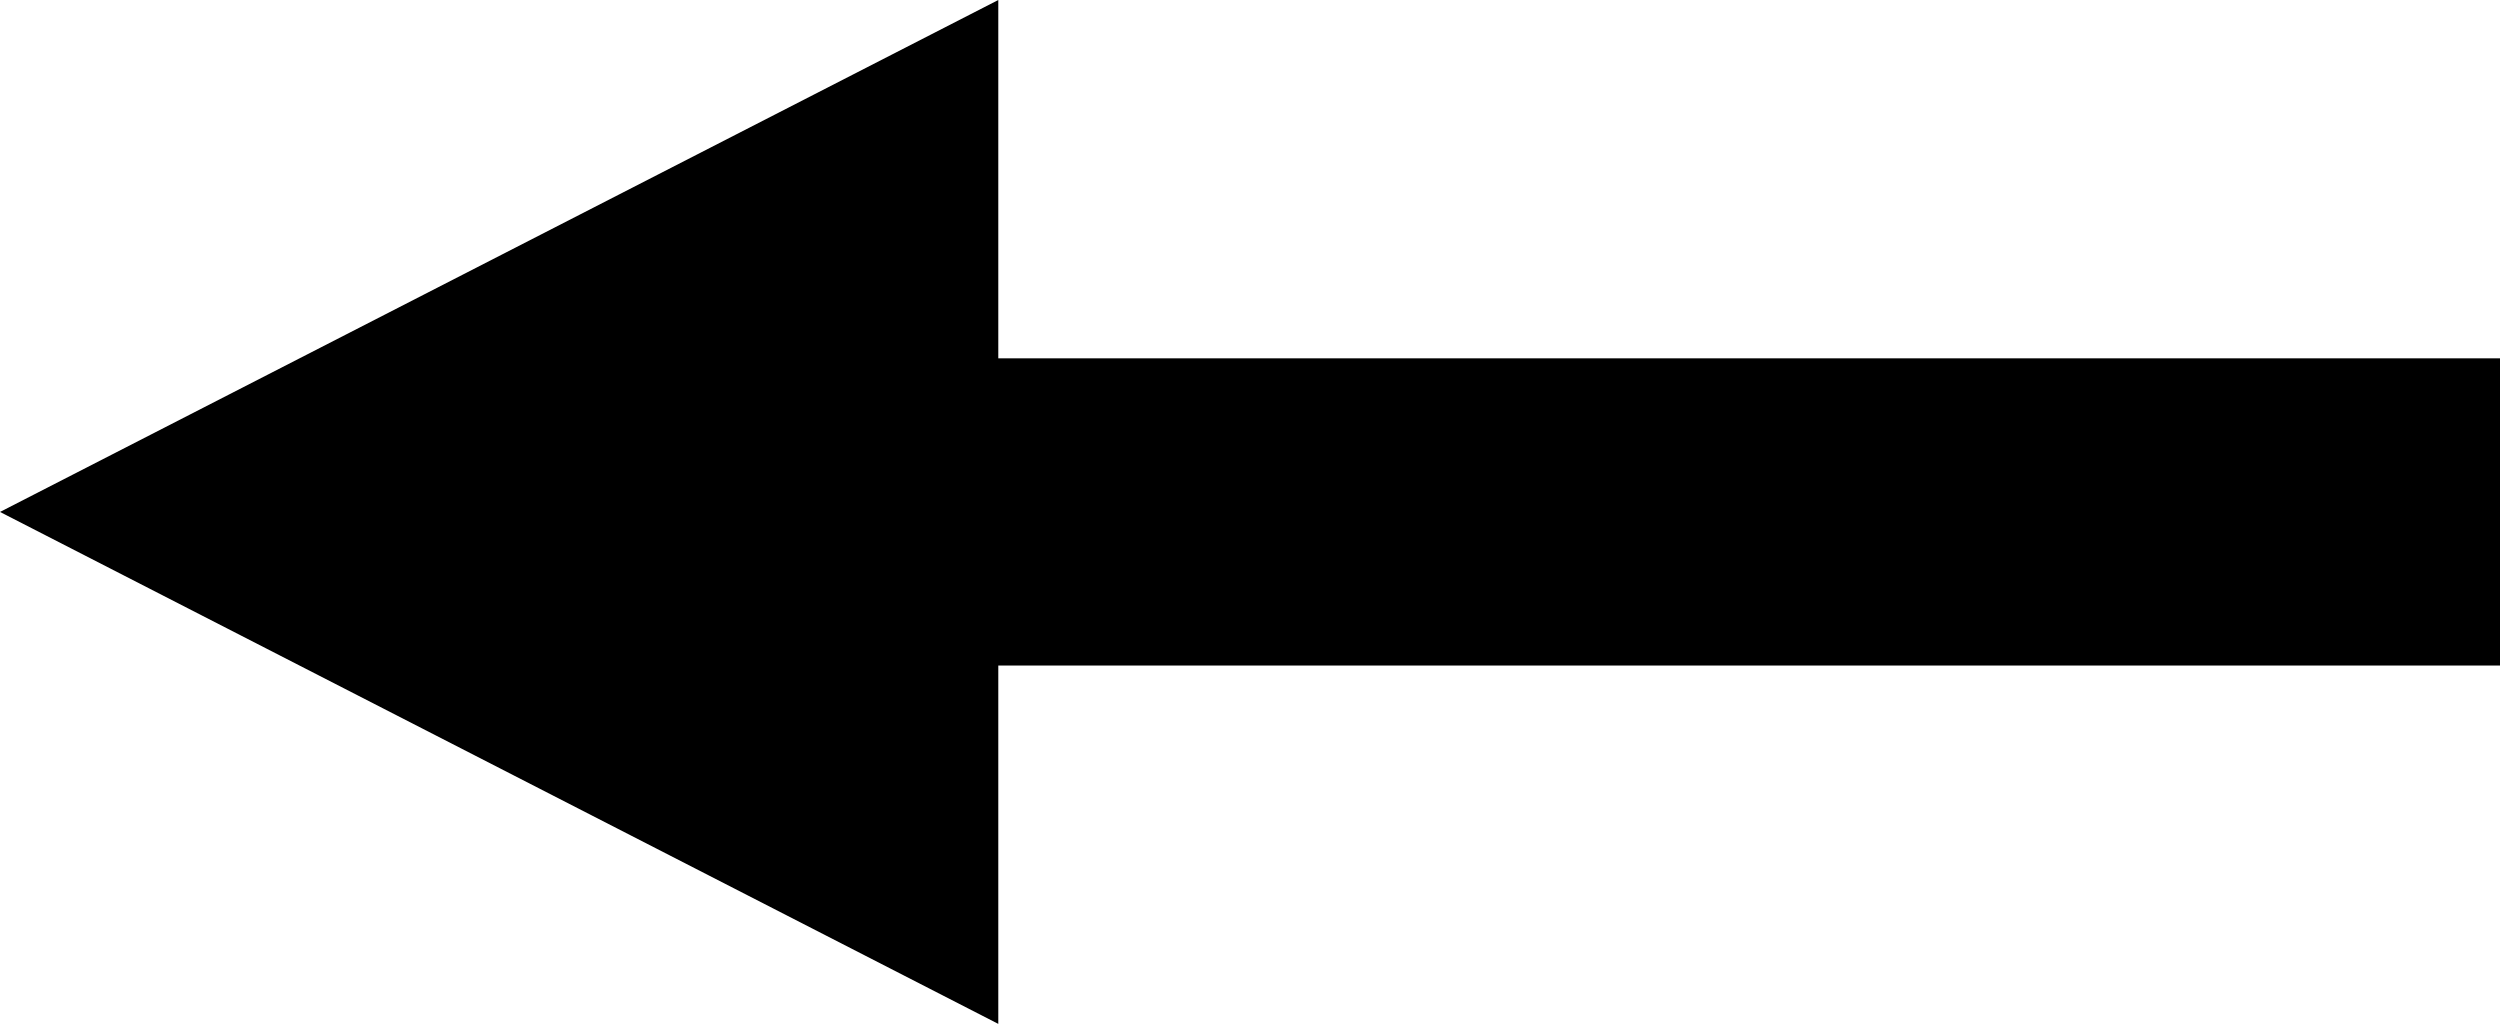
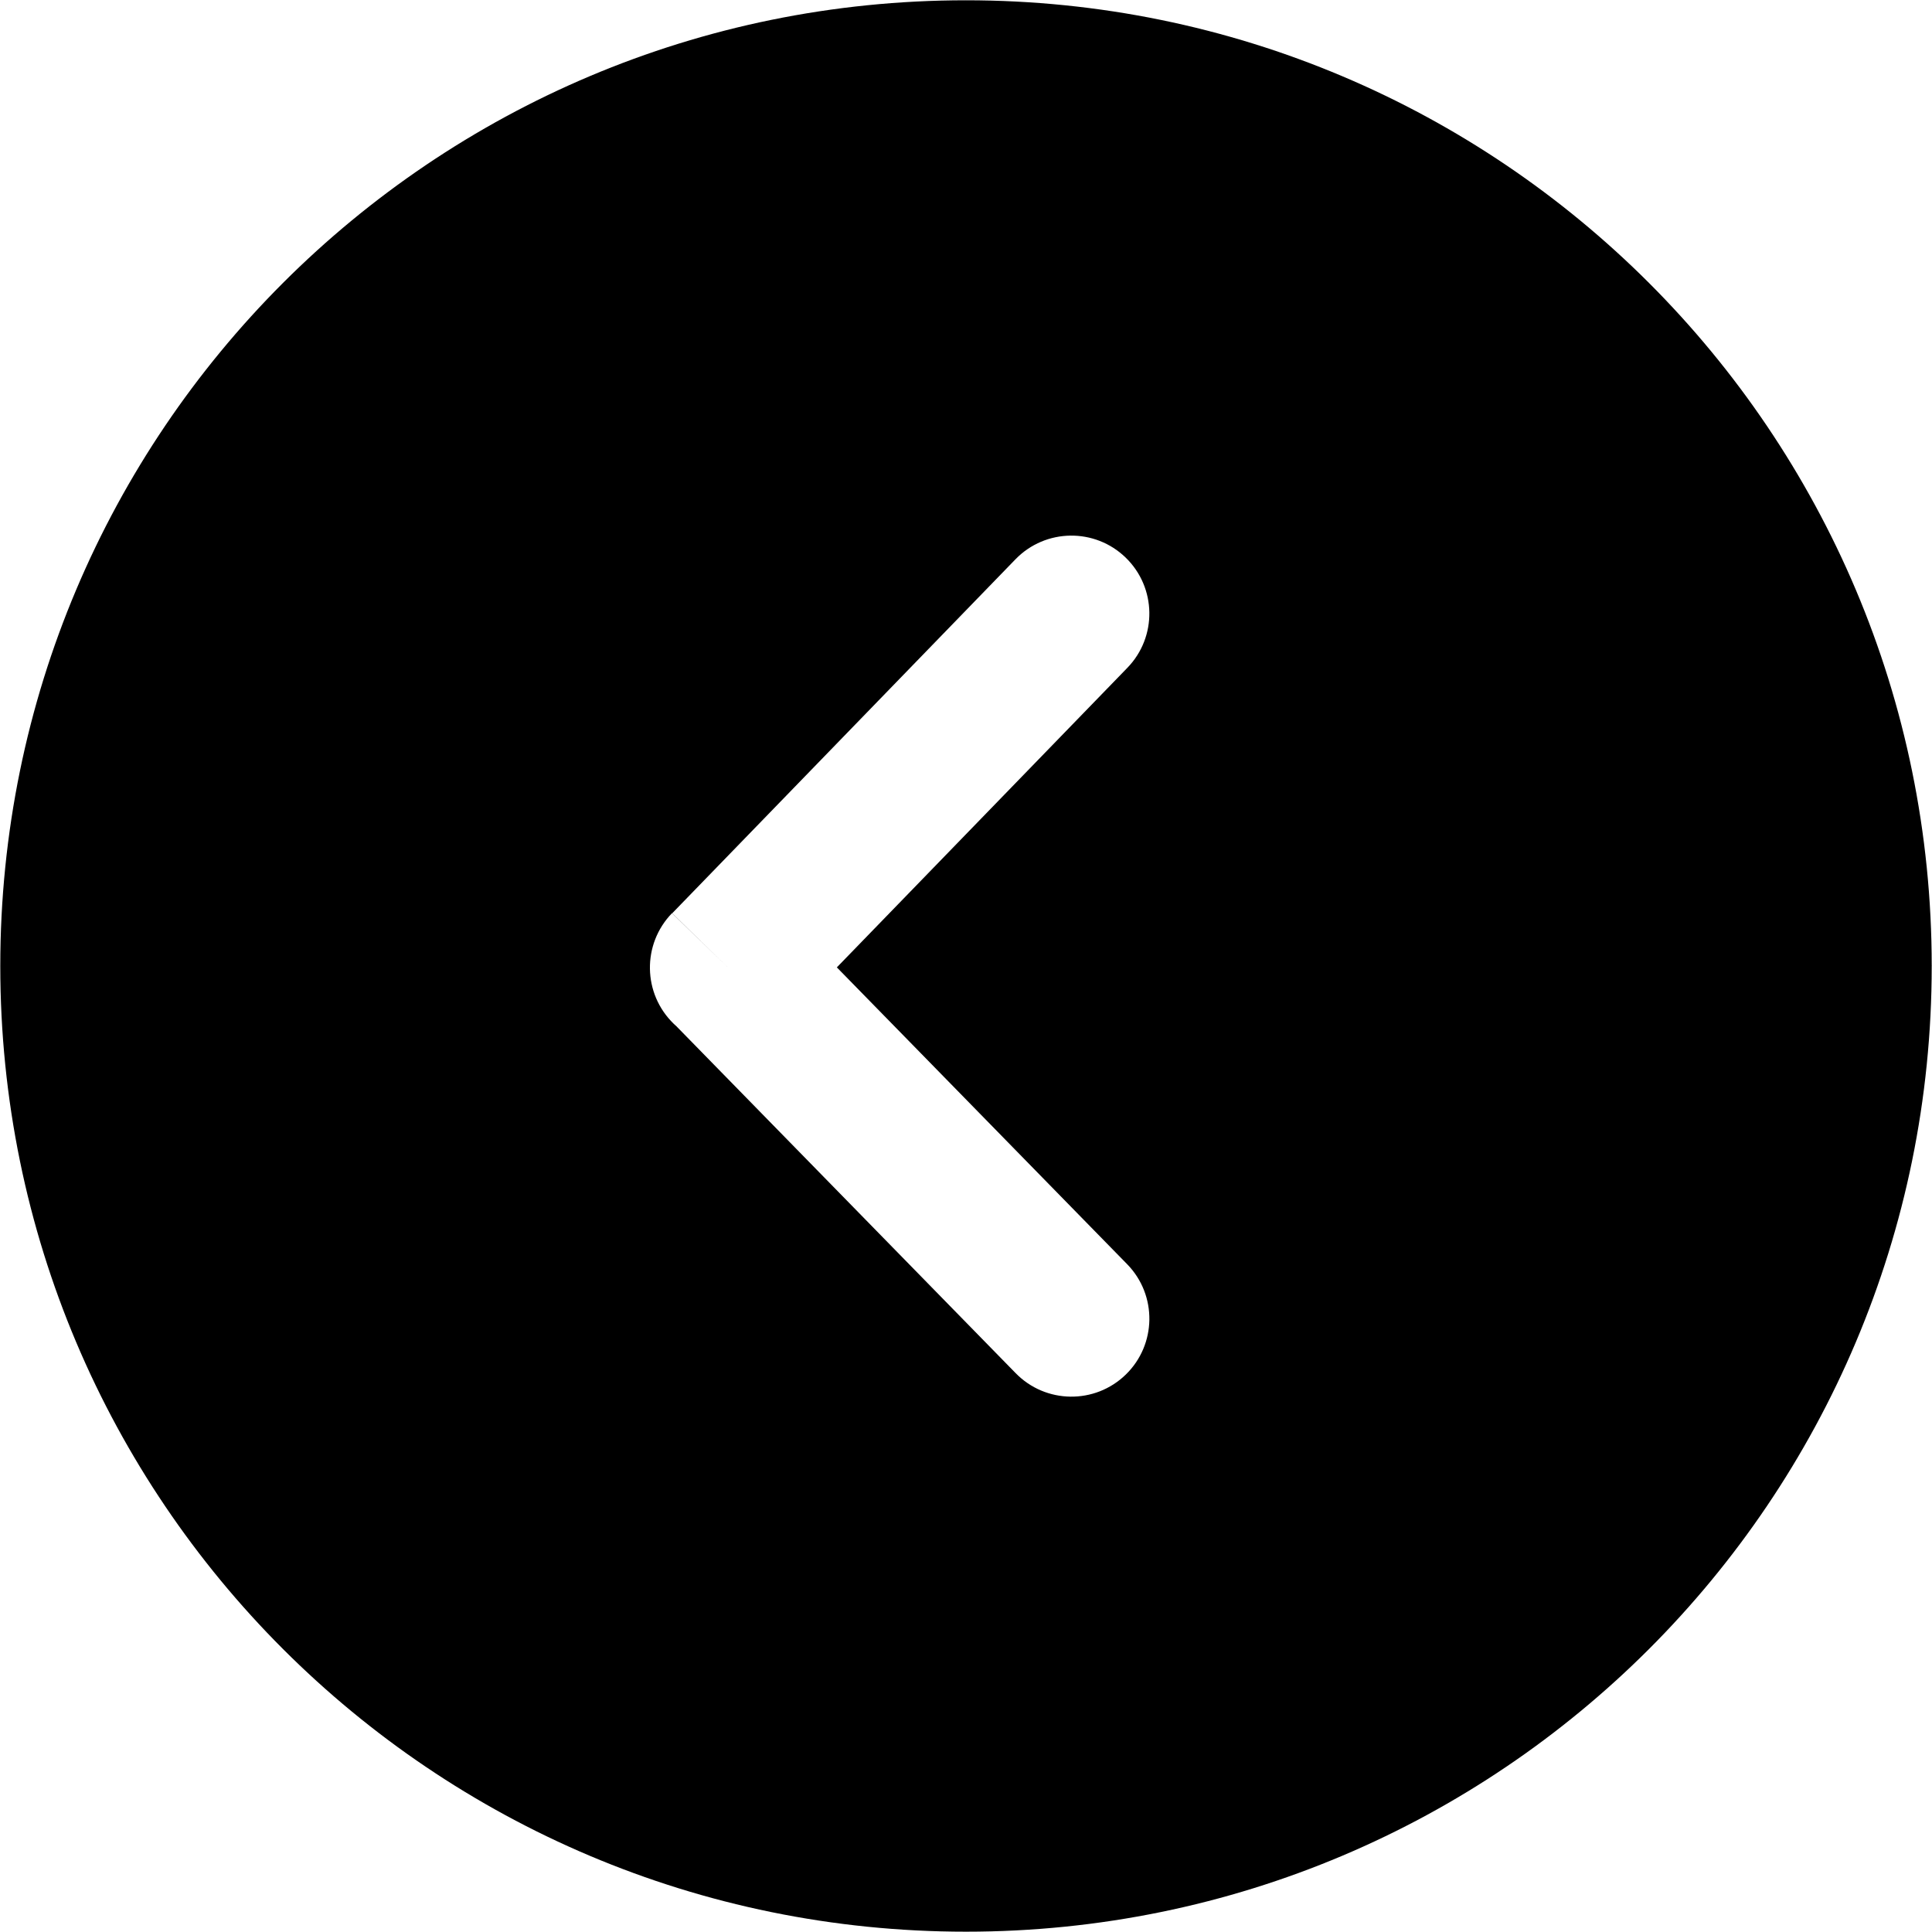
- <svg xmlns="http://www.w3.org/2000/svg" width="293" height="120">
-   <path d="M0,60 117,0v42H293v36H117v42z" />
+ <svg xmlns="http://www.w3.org/2000/svg" version="1.1" id="Layer_1" x="0px" y="0px" width="122.883px" height="122.882px" viewBox="0 0 122.883 122.882" enable-background="new 0 0 122.883 122.882" xml:space="preserve">
+   <g>
+     <path d="M61.441,0L61.441,0l0.001,0.018c16.974,0,32.335,6.872,43.443,17.98s17.98,26.467,17.98,43.441h0.018v0.002l0,0h-0.018 c0,16.976-6.873,32.335-17.98,43.443c-11.109,11.107-26.467,17.979-43.442,17.979v0.018h-0.002l0,0v-0.018 c-16.975,0-32.335-6.872-43.443-17.98C6.89,93.775,0.018,78.417,0.018,61.442H0v-0.001V61.44h0.018 c0-16.975,6.872-32.334,17.98-43.443C29.106,6.89,44.465,0.018,61.44,0.018L61.441,0L61.441,0L61.441,0z M71.701,42.48 c1.908-1.962,1.863-5.101-0.098-7.009c-1.963-1.909-5.102-1.865-7.01,0.097L42.755,58.088l3.553,3.456l-3.568-3.46 c-1.911,1.971-1.863,5.118,0.108,7.029c0.058,0.056,0.116,0.109,0.175,0.162l21.571,22.057c1.908,1.962,5.047,2.006,7.01,0.097 c1.961-1.908,2.006-5.047,0.098-7.01L53.227,61.529L71.701,42.48L71.701,42.48z" />
+   </g>
</svg>
